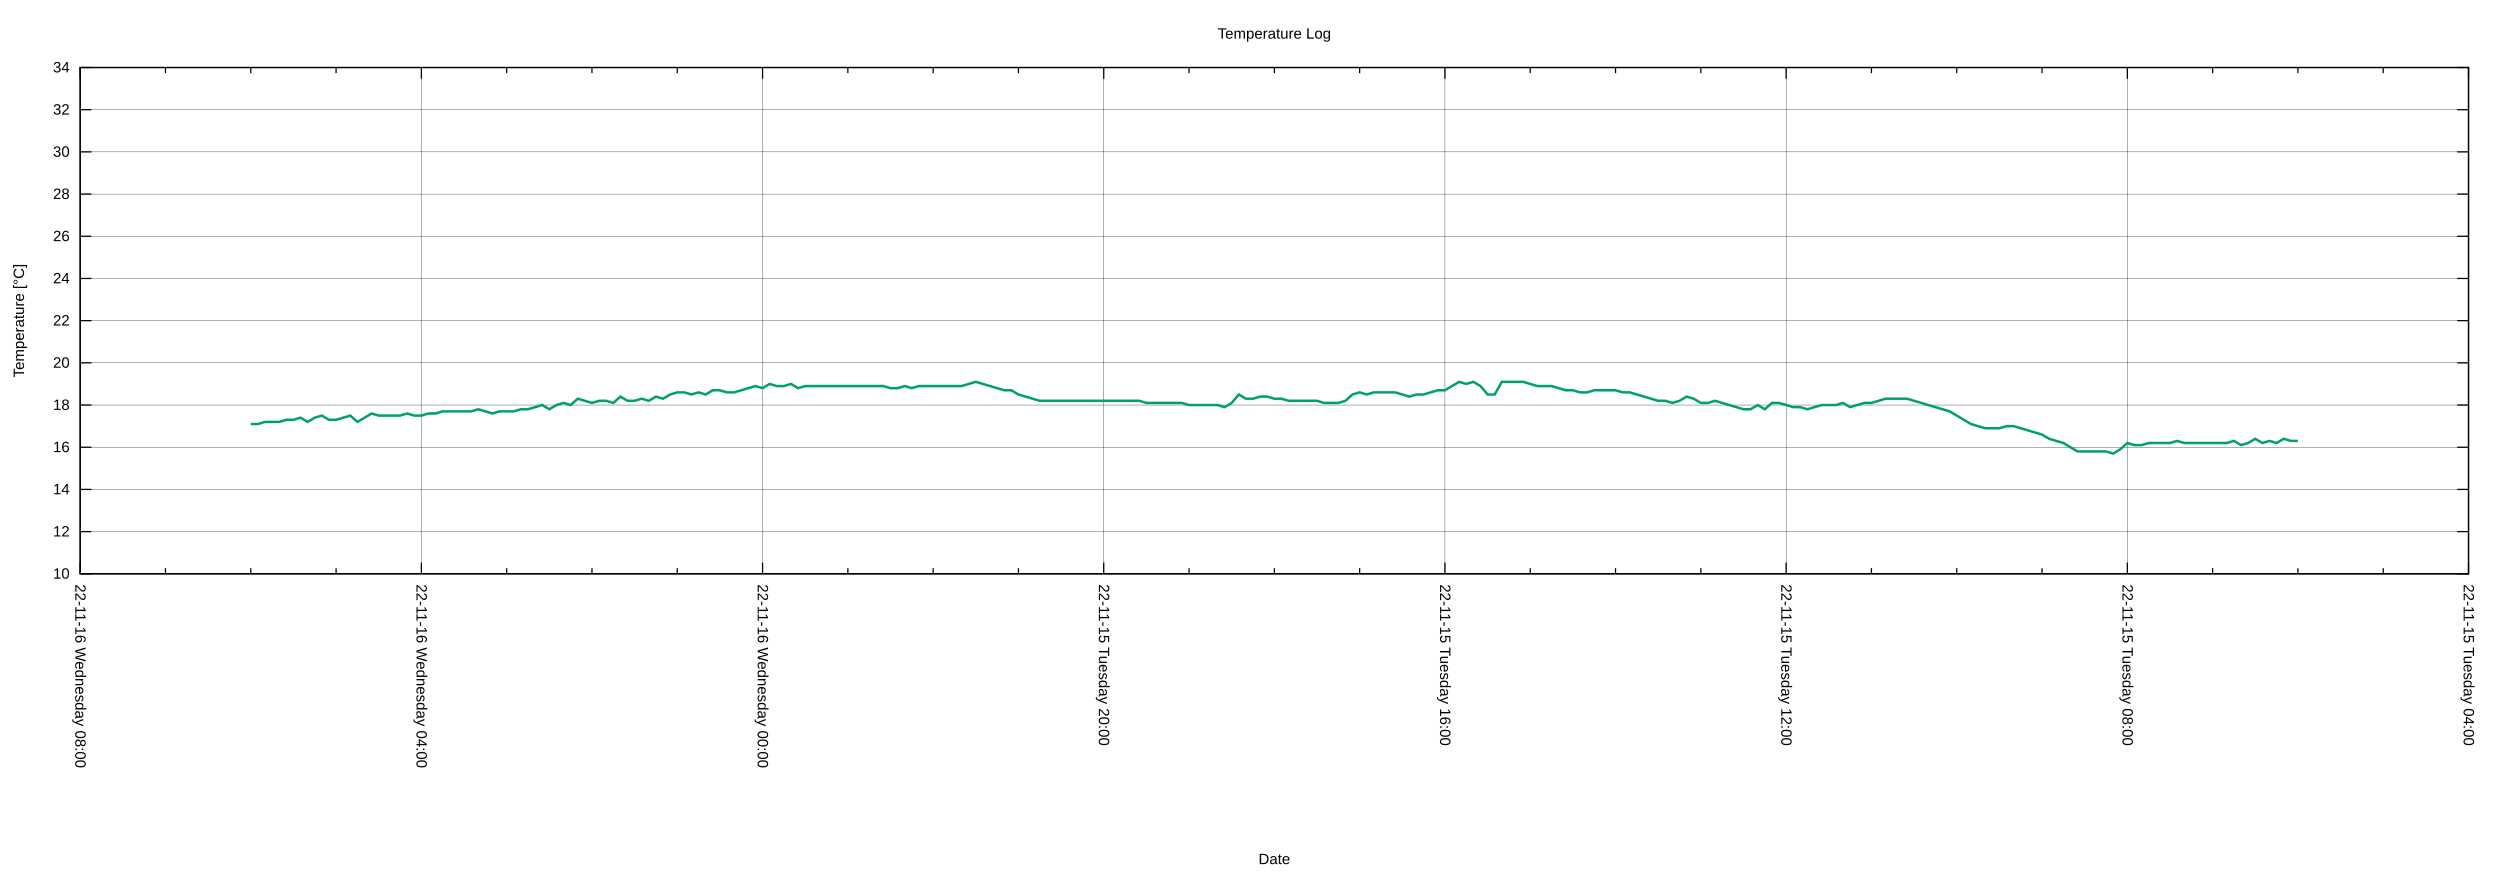
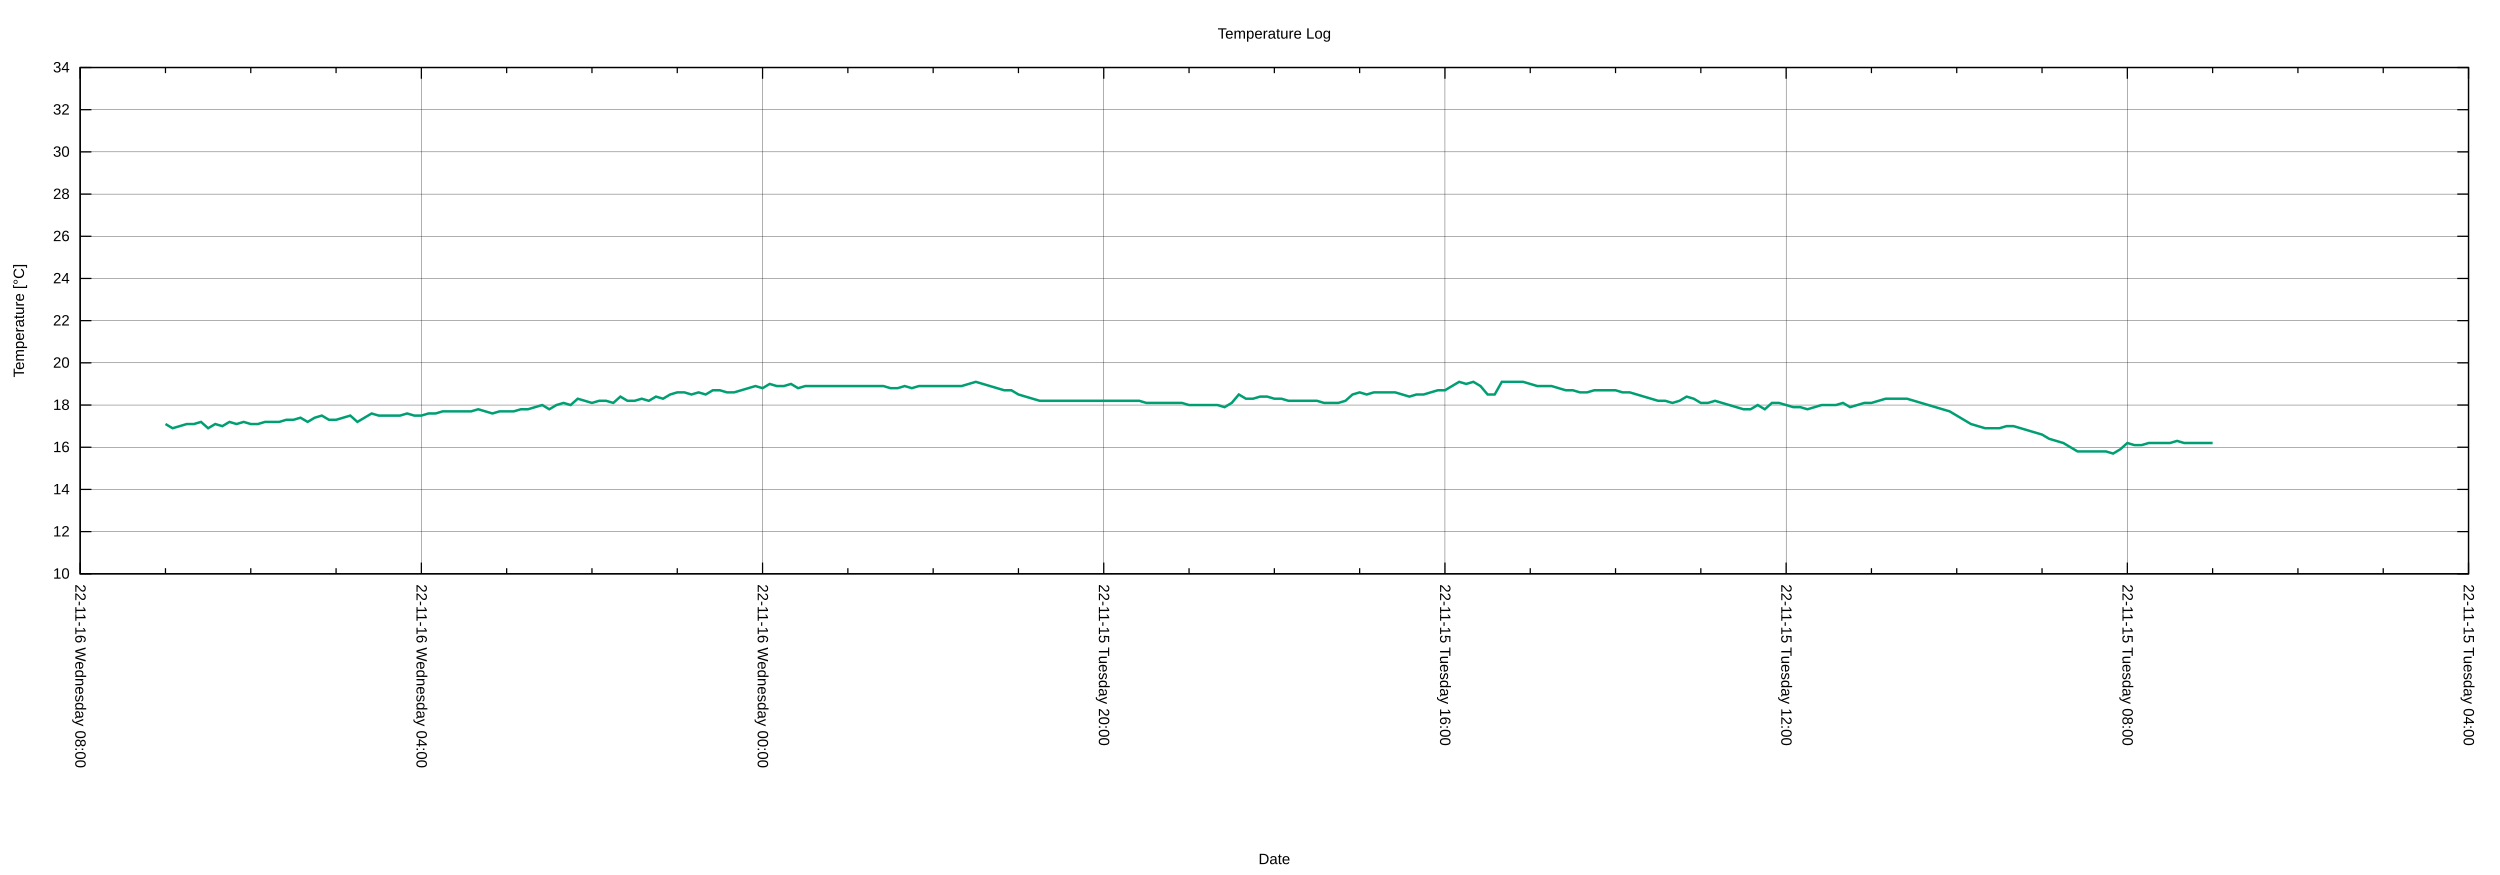
<svg xmlns="http://www.w3.org/2000/svg" xmlns:xlink="http://www.w3.org/1999/xlink" width="2000" height="700" viewBox="0 0 2000 700">
  <g id="gnuplot_canvas">
    <rect x="0" y="0" width="2000" height="700" fill="none" />
    <defs>
      <circle id="gpDot" r="0.5" stroke-width="0.5" stroke="currentColor" />
      <path id="gpPt0" stroke-width="0.222" stroke="currentColor" d="M-1,0 h2 M0,-1 v2" />
      <path id="gpPt1" stroke-width="0.222" stroke="currentColor" d="M-1,-1 L1,1 M1,-1 L-1,1" />
      <path id="gpPt2" stroke-width="0.222" stroke="currentColor" d="M-1,0 L1,0 M0,-1 L0,1 M-1,-1 L1,1 M-1,1 L1,-1" />
      <rect id="gpPt3" stroke-width="0.222" stroke="currentColor" x="-1" y="-1" width="2" height="2" />
      <rect id="gpPt4" stroke-width="0.222" stroke="currentColor" fill="currentColor" x="-1" y="-1" width="2" height="2" />
      <circle id="gpPt5" stroke-width="0.222" stroke="currentColor" cx="0" cy="0" r="1" />
      <use xlink:href="#gpPt5" id="gpPt6" fill="currentColor" stroke="none" />
      <path id="gpPt7" stroke-width="0.222" stroke="currentColor" d="M0,-1.33 L-1.33,0.67 L1.33,0.67 z" />
      <use xlink:href="#gpPt7" id="gpPt8" fill="currentColor" stroke="none" />
      <use xlink:href="#gpPt7" id="gpPt9" stroke="currentColor" transform="rotate(180)" />
      <use xlink:href="#gpPt9" id="gpPt10" fill="currentColor" stroke="none" />
      <use xlink:href="#gpPt3" id="gpPt11" stroke="currentColor" transform="rotate(45)" />
      <use xlink:href="#gpPt11" id="gpPt12" fill="currentColor" stroke="none" />
      <path id="gpPt13" stroke-width="0.222" stroke="currentColor" d="M0,1.330 L1.265,0.411 L0.782,-1.067 L-0.782,-1.076 L-1.265,0.411 z" />
      <use xlink:href="#gpPt13" id="gpPt14" fill="currentColor" stroke="none" />
      <filter id="textbox" filterUnits="objectBoundingBox" x="0" y="0" height="1" width="1">
        <feFlood flood-color="white" flood-opacity="1" result="bgnd" />
        <feComposite in="SourceGraphic" in2="bgnd" operator="atop" />
      </filter>
      <filter id="greybox" filterUnits="objectBoundingBox" x="0" y="0" height="1" width="1">
        <feFlood flood-color="lightgrey" flood-opacity="1" result="grey" />
        <feComposite in="SourceGraphic" in2="grey" operator="atop" />
      </filter>
    </defs>
    <g fill="none" color="white" stroke="currentColor" stroke-width="1.00" stroke-linecap="butt" stroke-linejoin="miter">
</g>
    <g fill="none" color="black" stroke="currentColor" stroke-width="1.00" stroke-linecap="butt" stroke-linejoin="miter">
</g>
    <g fill="none" color="black" stroke="black" stroke-width="0.25" stroke-linecap="butt" stroke-linejoin="miter">
</g>
    <g fill="none" color="black" stroke="currentColor" stroke-width="0.25" stroke-linecap="butt" stroke-linejoin="miter">
      <path stroke="black" class="gridline" d="M64.14,459.04 L1974.82,459.04  " />
    </g>
    <g fill="none" color="black" stroke="black" stroke-width="1.00" stroke-linecap="butt" stroke-linejoin="miter">
</g>
    <g fill="none" color="black" stroke="currentColor" stroke-width="1.00" stroke-linecap="butt" stroke-linejoin="miter">
      <path stroke="black" d="M64.14,459.04 L73.14,459.04 M1974.82,459.04 L1965.82,459.04  " />
      <g transform="translate(55.75,462.94)" stroke="none" fill="black" font-family="Arial" font-size="12.00" text-anchor="end">
        <text>
          <tspan font-family="Arial"> 10</tspan>
        </text>
      </g>
    </g>
    <g fill="none" color="black" stroke="currentColor" stroke-width="1.00" stroke-linecap="butt" stroke-linejoin="miter">
</g>
    <g fill="none" color="black" stroke="black" stroke-width="0.25" stroke-linecap="butt" stroke-linejoin="miter">
</g>
    <g fill="none" color="black" stroke="currentColor" stroke-width="0.25" stroke-linecap="butt" stroke-linejoin="miter">
      <path stroke="black" class="gridline" d="M64.14,425.29 L1974.82,425.29  " />
    </g>
    <g fill="none" color="black" stroke="black" stroke-width="1.00" stroke-linecap="butt" stroke-linejoin="miter">
</g>
    <g fill="none" color="black" stroke="currentColor" stroke-width="1.00" stroke-linecap="butt" stroke-linejoin="miter">
      <path stroke="black" d="M64.14,425.29 L73.14,425.29 M1974.82,425.29 L1965.82,425.29  " />
      <g transform="translate(55.75,429.19)" stroke="none" fill="black" font-family="Arial" font-size="12.00" text-anchor="end">
        <text>
          <tspan font-family="Arial"> 12</tspan>
        </text>
      </g>
    </g>
    <g fill="none" color="black" stroke="currentColor" stroke-width="1.00" stroke-linecap="butt" stroke-linejoin="miter">
</g>
    <g fill="none" color="black" stroke="black" stroke-width="0.25" stroke-linecap="butt" stroke-linejoin="miter">
</g>
    <g fill="none" color="black" stroke="currentColor" stroke-width="0.25" stroke-linecap="butt" stroke-linejoin="miter">
      <path stroke="black" class="gridline" d="M64.14,391.53 L1974.82,391.53  " />
    </g>
    <g fill="none" color="black" stroke="black" stroke-width="1.00" stroke-linecap="butt" stroke-linejoin="miter">
</g>
    <g fill="none" color="black" stroke="currentColor" stroke-width="1.00" stroke-linecap="butt" stroke-linejoin="miter">
      <path stroke="black" d="M64.14,391.53 L73.14,391.53 M1974.82,391.53 L1965.82,391.53  " />
      <g transform="translate(55.75,395.43)" stroke="none" fill="black" font-family="Arial" font-size="12.00" text-anchor="end">
        <text>
          <tspan font-family="Arial"> 14</tspan>
        </text>
      </g>
    </g>
    <g fill="none" color="black" stroke="currentColor" stroke-width="1.00" stroke-linecap="butt" stroke-linejoin="miter">
</g>
    <g fill="none" color="black" stroke="black" stroke-width="0.25" stroke-linecap="butt" stroke-linejoin="miter">
</g>
    <g fill="none" color="black" stroke="currentColor" stroke-width="0.25" stroke-linecap="butt" stroke-linejoin="miter">
      <path stroke="black" class="gridline" d="M64.14,357.78 L1974.82,357.78  " />
    </g>
    <g fill="none" color="black" stroke="black" stroke-width="1.00" stroke-linecap="butt" stroke-linejoin="miter">
</g>
    <g fill="none" color="black" stroke="currentColor" stroke-width="1.00" stroke-linecap="butt" stroke-linejoin="miter">
      <path stroke="black" d="M64.14,357.78 L73.14,357.78 M1974.82,357.78 L1965.82,357.78  " />
      <g transform="translate(55.75,361.68)" stroke="none" fill="black" font-family="Arial" font-size="12.00" text-anchor="end">
        <text>
          <tspan font-family="Arial"> 16</tspan>
        </text>
      </g>
    </g>
    <g fill="none" color="black" stroke="currentColor" stroke-width="1.00" stroke-linecap="butt" stroke-linejoin="miter">
</g>
    <g fill="none" color="black" stroke="black" stroke-width="0.25" stroke-linecap="butt" stroke-linejoin="miter">
</g>
    <g fill="none" color="black" stroke="currentColor" stroke-width="0.25" stroke-linecap="butt" stroke-linejoin="miter">
      <path stroke="black" class="gridline" d="M64.14,324.03 L1974.82,324.03  " />
    </g>
    <g fill="none" color="black" stroke="black" stroke-width="1.00" stroke-linecap="butt" stroke-linejoin="miter">
</g>
    <g fill="none" color="black" stroke="currentColor" stroke-width="1.00" stroke-linecap="butt" stroke-linejoin="miter">
      <path stroke="black" d="M64.14,324.03 L73.14,324.03 M1974.82,324.03 L1965.82,324.03  " />
      <g transform="translate(55.75,327.93)" stroke="none" fill="black" font-family="Arial" font-size="12.00" text-anchor="end">
        <text>
          <tspan font-family="Arial"> 18</tspan>
        </text>
      </g>
    </g>
    <g fill="none" color="black" stroke="currentColor" stroke-width="1.00" stroke-linecap="butt" stroke-linejoin="miter">
</g>
    <g fill="none" color="black" stroke="black" stroke-width="0.25" stroke-linecap="butt" stroke-linejoin="miter">
</g>
    <g fill="none" color="black" stroke="currentColor" stroke-width="0.25" stroke-linecap="butt" stroke-linejoin="miter">
      <path stroke="black" class="gridline" d="M64.14,290.28 L1974.82,290.28  " />
    </g>
    <g fill="none" color="black" stroke="black" stroke-width="1.00" stroke-linecap="butt" stroke-linejoin="miter">
</g>
    <g fill="none" color="black" stroke="currentColor" stroke-width="1.00" stroke-linecap="butt" stroke-linejoin="miter">
      <path stroke="black" d="M64.14,290.28 L73.14,290.28 M1974.82,290.28 L1965.82,290.28  " />
      <g transform="translate(55.75,294.18)" stroke="none" fill="black" font-family="Arial" font-size="12.00" text-anchor="end">
        <text>
          <tspan font-family="Arial"> 20</tspan>
        </text>
      </g>
    </g>
    <g fill="none" color="black" stroke="currentColor" stroke-width="1.00" stroke-linecap="butt" stroke-linejoin="miter">
</g>
    <g fill="none" color="black" stroke="black" stroke-width="0.25" stroke-linecap="butt" stroke-linejoin="miter">
</g>
    <g fill="none" color="black" stroke="currentColor" stroke-width="0.25" stroke-linecap="butt" stroke-linejoin="miter">
      <path stroke="black" class="gridline" d="M64.14,256.52 L1974.82,256.52  " />
    </g>
    <g fill="none" color="black" stroke="black" stroke-width="1.00" stroke-linecap="butt" stroke-linejoin="miter">
</g>
    <g fill="none" color="black" stroke="currentColor" stroke-width="1.00" stroke-linecap="butt" stroke-linejoin="miter">
      <path stroke="black" d="M64.14,256.52 L73.14,256.52 M1974.82,256.52 L1965.82,256.52  " />
      <g transform="translate(55.75,260.42)" stroke="none" fill="black" font-family="Arial" font-size="12.00" text-anchor="end">
        <text>
          <tspan font-family="Arial"> 22</tspan>
        </text>
      </g>
    </g>
    <g fill="none" color="black" stroke="currentColor" stroke-width="1.00" stroke-linecap="butt" stroke-linejoin="miter">
</g>
    <g fill="none" color="black" stroke="black" stroke-width="0.25" stroke-linecap="butt" stroke-linejoin="miter">
</g>
    <g fill="none" color="black" stroke="currentColor" stroke-width="0.25" stroke-linecap="butt" stroke-linejoin="miter">
      <path stroke="black" class="gridline" d="M64.14,222.77 L1974.82,222.77  " />
    </g>
    <g fill="none" color="black" stroke="black" stroke-width="1.00" stroke-linecap="butt" stroke-linejoin="miter">
</g>
    <g fill="none" color="black" stroke="currentColor" stroke-width="1.00" stroke-linecap="butt" stroke-linejoin="miter">
      <path stroke="black" d="M64.14,222.77 L73.14,222.77 M1974.82,222.77 L1965.82,222.77  " />
      <g transform="translate(55.75,226.67)" stroke="none" fill="black" font-family="Arial" font-size="12.00" text-anchor="end">
        <text>
          <tspan font-family="Arial"> 24</tspan>
        </text>
      </g>
    </g>
    <g fill="none" color="black" stroke="currentColor" stroke-width="1.00" stroke-linecap="butt" stroke-linejoin="miter">
</g>
    <g fill="none" color="black" stroke="black" stroke-width="0.25" stroke-linecap="butt" stroke-linejoin="miter">
</g>
    <g fill="none" color="black" stroke="currentColor" stroke-width="0.25" stroke-linecap="butt" stroke-linejoin="miter">
      <path stroke="black" class="gridline" d="M64.14,189.02 L1974.82,189.02  " />
    </g>
    <g fill="none" color="black" stroke="black" stroke-width="1.00" stroke-linecap="butt" stroke-linejoin="miter">
</g>
    <g fill="none" color="black" stroke="currentColor" stroke-width="1.00" stroke-linecap="butt" stroke-linejoin="miter">
      <path stroke="black" d="M64.14,189.02 L73.14,189.02 M1974.82,189.02 L1965.82,189.02  " />
      <g transform="translate(55.75,192.92)" stroke="none" fill="black" font-family="Arial" font-size="12.00" text-anchor="end">
        <text>
          <tspan font-family="Arial"> 26</tspan>
        </text>
      </g>
    </g>
    <g fill="none" color="black" stroke="currentColor" stroke-width="1.00" stroke-linecap="butt" stroke-linejoin="miter">
</g>
    <g fill="none" color="black" stroke="black" stroke-width="0.25" stroke-linecap="butt" stroke-linejoin="miter">
</g>
    <g fill="none" color="black" stroke="currentColor" stroke-width="0.25" stroke-linecap="butt" stroke-linejoin="miter">
      <path stroke="black" class="gridline" d="M64.14,155.27 L1974.82,155.27  " />
    </g>
    <g fill="none" color="black" stroke="black" stroke-width="1.00" stroke-linecap="butt" stroke-linejoin="miter">
</g>
    <g fill="none" color="black" stroke="currentColor" stroke-width="1.00" stroke-linecap="butt" stroke-linejoin="miter">
      <path stroke="black" d="M64.14,155.27 L73.14,155.27 M1974.82,155.27 L1965.82,155.27  " />
      <g transform="translate(55.75,159.17)" stroke="none" fill="black" font-family="Arial" font-size="12.00" text-anchor="end">
        <text>
          <tspan font-family="Arial"> 28</tspan>
        </text>
      </g>
    </g>
    <g fill="none" color="black" stroke="currentColor" stroke-width="1.00" stroke-linecap="butt" stroke-linejoin="miter">
</g>
    <g fill="none" color="black" stroke="black" stroke-width="0.25" stroke-linecap="butt" stroke-linejoin="miter">
</g>
    <g fill="none" color="black" stroke="currentColor" stroke-width="0.25" stroke-linecap="butt" stroke-linejoin="miter">
      <path stroke="black" class="gridline" d="M64.14,121.51 L1974.82,121.51  " />
    </g>
    <g fill="none" color="black" stroke="black" stroke-width="1.00" stroke-linecap="butt" stroke-linejoin="miter">
</g>
    <g fill="none" color="black" stroke="currentColor" stroke-width="1.00" stroke-linecap="butt" stroke-linejoin="miter">
      <path stroke="black" d="M64.14,121.51 L73.14,121.51 M1974.82,121.51 L1965.82,121.51  " />
      <g transform="translate(55.75,125.41)" stroke="none" fill="black" font-family="Arial" font-size="12.00" text-anchor="end">
        <text>
          <tspan font-family="Arial"> 30</tspan>
        </text>
      </g>
    </g>
    <g fill="none" color="black" stroke="currentColor" stroke-width="1.00" stroke-linecap="butt" stroke-linejoin="miter">
</g>
    <g fill="none" color="black" stroke="black" stroke-width="0.25" stroke-linecap="butt" stroke-linejoin="miter">
</g>
    <g fill="none" color="black" stroke="currentColor" stroke-width="0.25" stroke-linecap="butt" stroke-linejoin="miter">
      <path stroke="black" class="gridline" d="M64.14,87.76 L1974.82,87.76  " />
    </g>
    <g fill="none" color="black" stroke="black" stroke-width="1.00" stroke-linecap="butt" stroke-linejoin="miter">
</g>
    <g fill="none" color="black" stroke="currentColor" stroke-width="1.00" stroke-linecap="butt" stroke-linejoin="miter">
      <path stroke="black" d="M64.14,87.76 L73.14,87.76 M1974.82,87.76 L1965.82,87.76  " />
      <g transform="translate(55.75,91.66)" stroke="none" fill="black" font-family="Arial" font-size="12.00" text-anchor="end">
        <text>
          <tspan font-family="Arial"> 32</tspan>
        </text>
      </g>
    </g>
    <g fill="none" color="black" stroke="currentColor" stroke-width="1.00" stroke-linecap="butt" stroke-linejoin="miter">
</g>
    <g fill="none" color="black" stroke="black" stroke-width="0.25" stroke-linecap="butt" stroke-linejoin="miter">
</g>
    <g fill="none" color="black" stroke="currentColor" stroke-width="0.25" stroke-linecap="butt" stroke-linejoin="miter">
      <path stroke="black" class="gridline" d="M64.14,54.01 L1974.82,54.01  " />
    </g>
    <g fill="none" color="black" stroke="black" stroke-width="1.00" stroke-linecap="butt" stroke-linejoin="miter">
</g>
    <g fill="none" color="black" stroke="currentColor" stroke-width="1.00" stroke-linecap="butt" stroke-linejoin="miter">
      <path stroke="black" d="M64.14,54.01 L73.14,54.01 M1974.82,54.01 L1965.82,54.01  " />
      <g transform="translate(55.75,57.91)" stroke="none" fill="black" font-family="Arial" font-size="12.00" text-anchor="end">
        <text>
          <tspan font-family="Arial"> 34</tspan>
        </text>
      </g>
    </g>
    <g fill="none" color="black" stroke="currentColor" stroke-width="1.00" stroke-linecap="butt" stroke-linejoin="miter">
</g>
    <g fill="none" color="black" stroke="black" stroke-width="0.25" stroke-linecap="butt" stroke-linejoin="miter">
</g>
    <g fill="none" color="black" stroke="currentColor" stroke-width="0.25" stroke-linecap="butt" stroke-linejoin="miter">
      <path stroke="black" class="gridline" d="M1974.82,459.04 L1974.82,54.01  " />
    </g>
    <g fill="none" color="black" stroke="black" stroke-width="1.00" stroke-linecap="butt" stroke-linejoin="miter">
</g>
    <g fill="none" color="black" stroke="currentColor" stroke-width="1.00" stroke-linecap="butt" stroke-linejoin="miter">
      <path stroke="black" d="M1974.82,459.04 L1974.82,450.04 M1974.82,54.01 L1974.82,63.01  " />
      <g transform="translate(1970.92,467.43) rotate(90)" stroke="none" fill="black" font-family="Arial" font-size="12.00" text-anchor="start">
        <text>
          <tspan font-family="Arial">22-11-15 Tuesday 04:00</tspan>
        </text>
      </g>
    </g>
    <g fill="none" color="black" stroke="currentColor" stroke-width="1.00" stroke-linecap="butt" stroke-linejoin="miter">
      <path stroke="black" d="M1906.58,459.04 L1906.58,454.54 M1906.58,54.01 L1906.58,58.51 M1838.34,459.04 L1838.34,454.54 M1838.34,54.01 L1838.34,58.51   M1770.10,459.04 L1770.10,454.54 M1770.10,54.01 L1770.10,58.51  " />
    </g>
    <g fill="none" color="black" stroke="black" stroke-width="0.25" stroke-linecap="butt" stroke-linejoin="miter">
</g>
    <g fill="none" color="black" stroke="currentColor" stroke-width="0.25" stroke-linecap="butt" stroke-linejoin="miter">
      <path stroke="black" class="gridline" d="M1701.87,459.04 L1701.87,54.01  " />
    </g>
    <g fill="none" color="black" stroke="black" stroke-width="1.00" stroke-linecap="butt" stroke-linejoin="miter">
</g>
    <g fill="none" color="black" stroke="currentColor" stroke-width="1.00" stroke-linecap="butt" stroke-linejoin="miter">
      <path stroke="black" d="M1701.87,459.04 L1701.87,450.04 M1701.87,54.01 L1701.87,63.01  " />
      <g transform="translate(1697.97,467.43) rotate(90)" stroke="none" fill="black" font-family="Arial" font-size="12.00" text-anchor="start">
        <text>
          <tspan font-family="Arial">22-11-15 Tuesday 08:00</tspan>
        </text>
      </g>
    </g>
    <g fill="none" color="black" stroke="currentColor" stroke-width="1.00" stroke-linecap="butt" stroke-linejoin="miter">
      <path stroke="black" d="M1633.63,459.04 L1633.63,454.54 M1633.63,54.01 L1633.63,58.51 M1565.39,459.04 L1565.39,454.54 M1565.39,54.01 L1565.39,58.51   M1497.15,459.04 L1497.15,454.54 M1497.15,54.01 L1497.15,58.51  " />
    </g>
    <g fill="none" color="black" stroke="black" stroke-width="0.25" stroke-linecap="butt" stroke-linejoin="miter">
</g>
    <g fill="none" color="black" stroke="currentColor" stroke-width="0.25" stroke-linecap="butt" stroke-linejoin="miter">
      <path stroke="black" class="gridline" d="M1428.91,459.04 L1428.91,54.01  " />
    </g>
    <g fill="none" color="black" stroke="black" stroke-width="1.00" stroke-linecap="butt" stroke-linejoin="miter">
</g>
    <g fill="none" color="black" stroke="currentColor" stroke-width="1.00" stroke-linecap="butt" stroke-linejoin="miter">
      <path stroke="black" d="M1428.91,459.04 L1428.91,450.04 M1428.91,54.01 L1428.91,63.01  " />
      <g transform="translate(1425.01,467.43) rotate(90)" stroke="none" fill="black" font-family="Arial" font-size="12.00" text-anchor="start">
        <text>
          <tspan font-family="Arial">22-11-15 Tuesday 12:00</tspan>
        </text>
      </g>
    </g>
    <g fill="none" color="black" stroke="currentColor" stroke-width="1.00" stroke-linecap="butt" stroke-linejoin="miter">
      <path stroke="black" d="M1360.67,459.04 L1360.67,454.54 M1360.67,54.01 L1360.67,58.51 M1292.43,459.04 L1292.43,454.54 M1292.43,54.01 L1292.43,58.51   M1224.20,459.04 L1224.20,454.54 M1224.20,54.01 L1224.20,58.51  " />
    </g>
    <g fill="none" color="black" stroke="black" stroke-width="0.25" stroke-linecap="butt" stroke-linejoin="miter">
</g>
    <g fill="none" color="black" stroke="currentColor" stroke-width="0.25" stroke-linecap="butt" stroke-linejoin="miter">
      <path stroke="black" class="gridline" d="M1155.96,459.04 L1155.96,54.01  " />
    </g>
    <g fill="none" color="black" stroke="black" stroke-width="1.00" stroke-linecap="butt" stroke-linejoin="miter">
</g>
    <g fill="none" color="black" stroke="currentColor" stroke-width="1.00" stroke-linecap="butt" stroke-linejoin="miter">
      <path stroke="black" d="M1155.96,459.04 L1155.96,450.04 M1155.96,54.01 L1155.96,63.01  " />
      <g transform="translate(1152.06,467.43) rotate(90)" stroke="none" fill="black" font-family="Arial" font-size="12.00" text-anchor="start">
        <text>
          <tspan font-family="Arial">22-11-15 Tuesday 16:00</tspan>
        </text>
      </g>
    </g>
    <g fill="none" color="black" stroke="currentColor" stroke-width="1.00" stroke-linecap="butt" stroke-linejoin="miter">
      <path stroke="black" d="M1087.72,459.04 L1087.72,454.54 M1087.72,54.01 L1087.72,58.51 M1019.48,459.04 L1019.48,454.54 M1019.48,54.01 L1019.48,58.51   M951.24,459.04 L951.24,454.54 M951.24,54.01 L951.24,58.51  " />
    </g>
    <g fill="none" color="black" stroke="black" stroke-width="0.25" stroke-linecap="butt" stroke-linejoin="miter">
</g>
    <g fill="none" color="black" stroke="currentColor" stroke-width="0.25" stroke-linecap="butt" stroke-linejoin="miter">
      <path stroke="black" class="gridline" d="M883.00,459.04 L883.00,54.01  " />
    </g>
    <g fill="none" color="black" stroke="black" stroke-width="1.00" stroke-linecap="butt" stroke-linejoin="miter">
</g>
    <g fill="none" color="black" stroke="currentColor" stroke-width="1.00" stroke-linecap="butt" stroke-linejoin="miter">
      <path stroke="black" d="M883.00,459.04 L883.00,450.04 M883.00,54.01 L883.00,63.01  " />
      <g transform="translate(879.10,467.43) rotate(90)" stroke="none" fill="black" font-family="Arial" font-size="12.00" text-anchor="start">
        <text>
          <tspan font-family="Arial">22-11-15 Tuesday 20:00</tspan>
        </text>
      </g>
    </g>
    <g fill="none" color="black" stroke="currentColor" stroke-width="1.00" stroke-linecap="butt" stroke-linejoin="miter">
      <path stroke="black" d="M814.76,459.04 L814.76,454.54 M814.76,54.01 L814.76,58.51 M746.53,459.04 L746.53,454.54 M746.53,54.01 L746.53,58.51   M678.29,459.04 L678.29,454.54 M678.29,54.01 L678.29,58.51  " />
    </g>
    <g fill="none" color="black" stroke="black" stroke-width="0.25" stroke-linecap="butt" stroke-linejoin="miter">
</g>
    <g fill="none" color="black" stroke="currentColor" stroke-width="0.25" stroke-linecap="butt" stroke-linejoin="miter">
      <path stroke="black" class="gridline" d="M610.05,459.04 L610.05,54.01  " />
    </g>
    <g fill="none" color="black" stroke="black" stroke-width="1.00" stroke-linecap="butt" stroke-linejoin="miter">
</g>
    <g fill="none" color="black" stroke="currentColor" stroke-width="1.00" stroke-linecap="butt" stroke-linejoin="miter">
      <path stroke="black" d="M610.05,459.04 L610.05,450.04 M610.05,54.01 L610.05,63.01  " />
      <g transform="translate(606.15,467.43) rotate(90)" stroke="none" fill="black" font-family="Arial" font-size="12.00" text-anchor="start">
        <text>
          <tspan font-family="Arial">22-11-16 Wednesday 00:00</tspan>
        </text>
      </g>
    </g>
    <g fill="none" color="black" stroke="currentColor" stroke-width="1.00" stroke-linecap="butt" stroke-linejoin="miter">
      <path stroke="black" d="M541.81,459.04 L541.81,454.54 M541.81,54.01 L541.81,58.51 M473.57,459.04 L473.57,454.54 M473.57,54.01 L473.57,58.51   M405.33,459.04 L405.33,454.54 M405.33,54.01 L405.33,58.51  " />
    </g>
    <g fill="none" color="black" stroke="black" stroke-width="0.25" stroke-linecap="butt" stroke-linejoin="miter">
</g>
    <g fill="none" color="black" stroke="currentColor" stroke-width="0.25" stroke-linecap="butt" stroke-linejoin="miter">
      <path stroke="black" class="gridline" d="M337.09,459.04 L337.09,54.01  " />
    </g>
    <g fill="none" color="black" stroke="black" stroke-width="1.00" stroke-linecap="butt" stroke-linejoin="miter">
</g>
    <g fill="none" color="black" stroke="currentColor" stroke-width="1.00" stroke-linecap="butt" stroke-linejoin="miter">
      <path stroke="black" d="M337.09,459.04 L337.09,450.04 M337.09,54.01 L337.09,63.01  " />
      <g transform="translate(333.19,467.43) rotate(90)" stroke="none" fill="black" font-family="Arial" font-size="12.00" text-anchor="start">
        <text>
          <tspan font-family="Arial">22-11-16 Wednesday 04:00</tspan>
        </text>
      </g>
    </g>
    <g fill="none" color="black" stroke="currentColor" stroke-width="1.00" stroke-linecap="butt" stroke-linejoin="miter">
      <path stroke="black" d="M268.86,459.04 L268.86,454.54 M268.86,54.01 L268.86,58.51 M200.62,459.04 L200.62,454.54 M200.62,54.01 L200.62,58.51   M132.38,459.04 L132.38,454.54 M132.38,54.01 L132.38,58.51  " />
    </g>
    <g fill="none" color="black" stroke="black" stroke-width="0.25" stroke-linecap="butt" stroke-linejoin="miter">
</g>
    <g fill="none" color="black" stroke="currentColor" stroke-width="0.25" stroke-linecap="butt" stroke-linejoin="miter">
      <path stroke="black" class="gridline" d="M64.14,459.04 L64.14,54.01  " />
    </g>
    <g fill="none" color="black" stroke="black" stroke-width="1.00" stroke-linecap="butt" stroke-linejoin="miter">
</g>
    <g fill="none" color="black" stroke="currentColor" stroke-width="1.00" stroke-linecap="butt" stroke-linejoin="miter">
      <path stroke="black" d="M64.14,459.04 L64.14,450.04 M64.14,54.01 L64.14,63.01  " />
      <g transform="translate(60.24,467.43) rotate(90)" stroke="none" fill="black" font-family="Arial" font-size="12.00" text-anchor="start">
        <text>
          <tspan font-family="Arial">22-11-16 Wednesday 08:00</tspan>
        </text>
      </g>
    </g>
    <g fill="none" color="black" stroke="currentColor" stroke-width="1.00" stroke-linecap="butt" stroke-linejoin="miter">
</g>
    <g fill="none" color="black" stroke="currentColor" stroke-width="1.00" stroke-linecap="butt" stroke-linejoin="miter">
      <path stroke="black" d="M64.14,54.01 L64.14,459.04 L1974.82,459.04 L1974.82,54.01 L64.14,54.01 Z  " />
    </g>
    <g fill="none" color="black" stroke="currentColor" stroke-width="1.00" stroke-linecap="butt" stroke-linejoin="miter">
      <g transform="translate(19.18,256.53) rotate(270)" stroke="none" fill="black" font-family="Arial" font-size="12.00" text-anchor="middle">
        <text>
          <tspan font-family="Arial">Temperature [°C]</tspan>
        </text>
      </g>
    </g>
    <g fill="none" color="black" stroke="currentColor" stroke-width="1.00" stroke-linecap="butt" stroke-linejoin="miter">
      <g transform="translate(1019.48,691.30)" stroke="none" fill="black" font-family="Arial" font-size="12.00" text-anchor="middle">
        <text>
          <tspan font-family="Arial">Date</tspan>
        </text>
      </g>
    </g>
    <g fill="none" color="black" stroke="currentColor" stroke-width="1.00" stroke-linecap="butt" stroke-linejoin="miter">
</g>
    <g id="gnuplot_plot_1">
      <g fill="none" color="white" stroke="currentColor" stroke-width="2.00" stroke-linecap="butt" stroke-linejoin="miter">
</g>
      <g fill="none" color="black" stroke="currentColor" stroke-width="2.00" stroke-linecap="butt" stroke-linejoin="miter">
-         <path stroke="rgb(  0, 158, 115)" d="M200.62,339.22 L206.30,339.22 L211.99,337.53 L217.68,337.53 L223.36,337.53 L229.05,335.84 L234.74,335.84 L240.42,334.16   L246.11,337.53 L251.80,334.16 L257.48,332.47 L263.17,335.84 L268.86,335.84 L274.54,334.16 L280.23,332.47 L285.92,337.53   L291.60,334.16 L297.29,330.78 L302.98,332.47 L308.66,332.47 L314.35,332.47 L320.03,332.47 L325.72,330.78 L331.41,332.47   L337.09,332.47 L342.78,330.78 L348.47,330.78 L354.15,329.09 L359.84,329.09 L365.53,329.09 L371.21,329.09 L376.90,329.09   L382.59,327.41 L388.27,329.09 L393.96,330.78 L399.65,329.09 L405.33,329.09 L411.02,329.09 L416.71,327.41 L422.39,327.41   L428.08,325.72 L433.77,324.03 L439.45,327.41 L445.14,324.03 L450.83,322.34 L456.51,324.03 L462.20,318.97 L467.88,320.65   L473.57,322.34 L479.26,320.65 L484.94,320.65 L490.63,322.34 L496.32,317.28 L502.00,320.65 L507.69,320.65 L513.38,318.97   L519.06,320.65 L524.75,317.28 L530.44,318.97 L536.12,315.59 L541.81,313.90 L547.50,313.90 L553.18,315.59 L558.87,313.90   L564.56,315.59 L570.24,312.22 L575.93,312.22 L581.62,313.90 L587.30,313.90 L592.99,312.22 L598.68,310.53 L604.36,308.84   L610.05,310.53 L615.74,307.15 L621.42,308.84 L627.11,308.84 L632.79,307.15 L638.48,310.53 L644.17,308.84 L649.85,308.84   L655.54,308.84 L661.23,308.84 L666.91,308.84 L672.60,308.84 L678.29,308.84 L683.97,308.84 L689.66,308.84 L695.35,308.84   L701.03,308.84 L706.72,308.84 L712.41,310.53 L718.09,310.53 L723.78,308.84 L729.47,310.53 L735.15,308.84 L740.84,308.84   L746.53,308.84 L752.21,308.84 L757.90,308.84 L763.59,308.84 L769.27,308.84 L774.96,307.15 L780.65,305.47 L786.33,307.15   L792.02,308.84 L797.70,310.53 L803.39,312.22 L809.08,312.22 L814.76,315.59 L820.45,317.28 L826.14,318.97 L831.82,320.65   L837.51,320.65 L843.20,320.65 L848.88,320.65 L854.57,320.65 L860.26,320.65 L865.94,320.65 L871.63,320.65 L877.32,320.65   L883.00,320.65 L888.69,320.65 L894.38,320.65 L900.06,320.65 L905.75,320.65 L911.44,320.65 L917.12,322.34 L922.81,322.34   L928.50,322.34 L934.18,322.34 L939.87,322.34 L945.55,322.34 L951.24,324.03 L956.93,324.03 L962.61,324.03 L968.30,324.03   L973.99,324.03 L979.67,325.72 L985.36,322.34 L991.05,315.59 L996.73,318.97 L1002.42,318.97 L1008.11,317.28 L1013.79,317.28   L1019.48,318.97 L1025.17,318.97 L1030.85,320.65 L1036.54,320.65 L1042.23,320.65 L1047.91,320.65 L1053.60,320.65 L1059.29,322.34   L1064.97,322.34 L1070.66,322.34 L1076.35,320.65 L1082.03,315.59 L1087.72,313.90 L1093.41,315.59 L1099.09,313.90 L1104.78,313.90   L1110.46,313.90 L1116.15,313.90 L1121.84,315.59 L1127.52,317.28 L1133.21,315.59 L1138.90,315.59 L1144.58,313.90 L1150.27,312.22   L1155.96,312.22 L1161.64,308.84 L1167.33,305.47 L1173.02,307.15 L1178.70,305.47 L1184.39,308.84 L1190.08,315.59 L1195.76,315.59   L1201.45,305.47 L1207.14,305.47 L1212.82,305.47 L1218.51,305.47 L1224.20,307.15 L1229.88,308.84 L1235.57,308.84 L1241.26,308.84   L1246.94,310.53 L1252.63,312.22 L1258.32,312.22 L1264.00,313.90 L1269.69,313.90 L1275.37,312.22 L1281.06,312.22 L1286.75,312.22   L1292.43,312.22 L1298.12,313.90 L1303.81,313.90 L1309.49,315.59 L1315.18,317.28 L1320.87,318.97 L1326.55,320.65 L1332.24,320.65   L1337.93,322.34 L1343.61,320.65 L1349.30,317.28 L1354.99,318.97 L1360.67,322.34 L1366.36,322.34 L1372.05,320.65 L1377.73,322.34   L1383.42,324.03 L1389.11,325.72 L1394.79,327.41 L1400.48,327.41 L1406.17,324.03 L1411.85,327.41 L1417.54,322.34 L1423.22,322.34   L1428.91,324.03 L1434.60,325.72 L1440.28,325.72 L1445.97,327.41 L1451.66,325.72 L1457.34,324.03 L1463.03,324.03 L1468.72,324.03   L1474.40,322.34 L1480.09,325.72 L1485.78,324.03 L1491.46,322.34 L1497.15,322.34 L1502.84,320.65 L1508.52,318.97 L1514.21,318.97   L1519.90,318.97 L1525.58,318.97 L1531.27,320.65 L1536.96,322.34 L1542.64,324.03 L1548.33,325.72 L1554.02,327.41 L1559.70,329.09   L1565.39,332.47 L1571.08,335.84 L1576.76,339.22 L1582.45,340.91 L1588.13,342.59 L1593.82,342.59 L1599.51,342.59 L1605.19,340.91   L1610.88,340.91 L1616.57,342.59 L1622.25,344.28 L1627.94,345.97 L1633.63,347.66 L1639.31,351.03 L1645.00,352.72 L1650.69,354.41   L1656.37,357.78 L1662.06,361.16 L1667.75,361.16 L1673.43,361.16 L1679.12,361.16 L1684.81,361.16 L1690.49,362.85 L1696.18,359.47   L1701.87,354.41 L1707.55,356.09 L1713.24,356.09 L1718.93,354.41 L1724.61,354.41 L1730.30,354.41 L1735.99,354.41 L1741.67,352.72   L1747.36,354.41 L1753.04,354.41 L1758.73,354.41 L1764.42,354.41 L1770.10,354.41 L1775.79,354.41 L1781.48,354.41 L1787.16,352.72   L1792.85,356.09 L1798.54,354.41 L1804.22,351.03 L1809.91,354.41 L1815.60,352.72 L1821.28,354.41 L1826.97,351.03 L1832.66,352.72   L1838.34,352.72  " />
+         <path stroke="rgb(  0, 158, 115)" d="M132.38,339.22 L138.07,342.59 L143.75,340.91 L149.44,339.22 L155.12,339.22 L160.81,337.53 L166.50,342.59 L172.18,339.22   L177.87,340.91 L183.56,337.53 L189.24,339.22 L194.93,337.53 L200.62,339.22 L206.30,339.22 L211.99,337.53 L217.68,337.53   L223.36,337.53 L229.05,335.84 L234.74,335.84 L240.42,334.16 L246.11,337.53 L251.80,334.16 L257.48,332.47 L263.17,335.84   L268.86,335.84 L274.54,334.16 L280.23,332.47 L285.92,337.53 L291.60,334.16 L297.29,330.78 L302.98,332.47 L308.66,332.47   L314.35,332.47 L320.03,332.47 L325.72,330.78 L331.41,332.47 L337.09,332.47 L342.78,330.78 L348.47,330.78 L354.15,329.09   L359.84,329.09 L365.53,329.09 L371.21,329.09 L376.90,329.09 L382.59,327.41 L388.27,329.09 L393.96,330.78 L399.65,329.09   L405.33,329.09 L411.02,329.09 L416.71,327.41 L422.39,327.41 L428.08,325.72 L433.77,324.03 L439.45,327.41 L445.14,324.03   L450.83,322.34 L456.51,324.03 L462.20,318.97 L467.88,320.65 L473.57,322.34 L479.26,320.65 L484.94,320.65 L490.63,322.34   L496.32,317.28 L502.00,320.65 L507.69,320.65 L513.38,318.97 L519.06,320.65 L524.75,317.28 L530.44,318.97 L536.12,315.59   L541.81,313.90 L547.50,313.90 L553.18,315.59 L558.87,313.90 L564.56,315.59 L570.24,312.22 L575.93,312.22 L581.62,313.90   L587.30,313.90 L592.99,312.22 L598.68,310.53 L604.36,308.84 L610.05,310.53 L615.74,307.15 L621.42,308.84 L627.11,308.84   L632.79,307.15 L638.48,310.53 L644.17,308.84 L649.85,308.84 L655.54,308.84 L661.23,308.84 L666.91,308.84 L672.60,308.84   L678.29,308.84 L683.97,308.84 L689.66,308.84 L695.35,308.84 L701.03,308.84 L706.72,308.84 L712.41,310.53 L718.09,310.53   L723.78,308.84 L729.47,310.53 L735.15,308.84 L740.84,308.84 L746.53,308.84 L752.21,308.84 L757.90,308.84 L763.59,308.84   L769.27,308.84 L774.96,307.15 L780.65,305.47 L786.33,307.15 L792.02,308.84 L797.70,310.53 L803.39,312.22 L809.08,312.22   L814.76,315.59 L820.45,317.28 L826.14,318.97 L831.82,320.65 L837.51,320.65 L843.20,320.65 L848.88,320.65 L854.57,320.65   L860.26,320.65 L865.94,320.65 L871.63,320.65 L877.32,320.65 L883.00,320.65 L888.69,320.65 L894.38,320.65 L900.06,320.65   L905.75,320.65 L911.44,320.65 L917.12,322.34 L922.81,322.34 L928.50,322.34 L934.18,322.34 L939.87,322.34 L945.55,322.34   L951.24,324.03 L956.93,324.03 L962.61,324.03 L968.30,324.03 L973.99,324.03 L979.67,325.72 L985.36,322.34 L991.05,315.59   L996.73,318.97 L1002.42,318.97 L1008.11,317.28 L1013.79,317.28 L1019.48,318.97 L1025.17,318.97 L1030.85,320.65 L1036.54,320.65   L1042.23,320.65 L1047.91,320.65 L1053.60,320.65 L1059.29,322.34 L1064.97,322.34 L1070.66,322.34 L1076.35,320.65 L1082.03,315.59   L1087.72,313.90 L1093.41,315.59 L1099.09,313.90 L1104.78,313.90 L1110.46,313.90 L1116.15,313.90 L1121.84,315.59 L1127.52,317.28   L1133.21,315.59 L1138.90,315.59 L1144.58,313.90 L1150.27,312.22 L1155.96,312.22 L1161.64,308.84 L1167.33,305.47 L1173.02,307.15   L1178.70,305.47 L1184.39,308.84 L1190.08,315.59 L1195.76,315.59 L1201.45,305.47 L1207.14,305.47 L1212.82,305.47 L1218.51,305.47   L1224.20,307.15 L1229.88,308.84 L1235.57,308.84 L1241.26,308.84 L1246.94,310.53 L1252.63,312.22 L1258.32,312.22 L1264.00,313.90   L1269.69,313.90 L1275.37,312.22 L1281.06,312.22 L1286.75,312.22 L1292.43,312.22 L1298.12,313.90 L1303.81,313.90 L1309.49,315.59   L1315.18,317.28 L1320.87,318.97 L1326.55,320.65 L1332.24,320.65 L1337.93,322.34 L1343.61,320.65 L1349.30,317.28 L1354.99,318.97   L1360.67,322.34 L1366.36,322.34 L1372.05,320.65 L1377.73,322.34 L1383.42,324.03 L1389.11,325.72 L1394.79,327.41 L1400.48,327.41   L1406.17,324.03 L1411.85,327.41 L1417.54,322.34 L1423.22,322.34 L1428.91,324.03 L1434.60,325.72 L1440.28,325.72 L1445.97,327.41   L1451.66,325.72 L1457.34,324.03 L1463.03,324.03 L1468.72,324.03 L1474.40,322.34 L1480.09,325.72 L1485.78,324.03 L1491.46,322.34   L1497.15,322.34 L1502.84,320.65 L1508.52,318.97 L1514.21,318.97 L1519.90,318.97 L1525.58,318.97 L1531.27,320.65 L1536.96,322.34   L1542.64,324.03 L1548.33,325.72 L1554.02,327.41 L1559.70,329.09 L1565.39,332.47 L1571.08,335.84 L1576.76,339.22 L1582.45,340.91   L1588.13,342.59 L1593.82,342.59 L1599.51,342.59 L1605.19,340.91 L1610.88,340.91 L1616.57,342.59 L1622.25,344.28 L1627.94,345.97   L1633.63,347.66 L1639.31,351.03 L1645.00,352.72 L1650.69,354.41 L1656.37,357.78 L1662.06,361.16 L1667.75,361.16 L1673.43,361.16   L1679.12,361.16 L1684.81,361.16 L1690.49,362.85 L1696.18,359.47 L1701.87,354.41 L1707.55,356.09 L1713.24,356.09 L1718.93,354.41   L1724.61,354.41 L1730.30,354.41 L1735.99,354.41 L1741.67,352.72 L1747.36,354.41 L1753.04,354.41 L1758.73,354.41 L1764.42,354.41   L1770.10,354.41  " />
      </g>
    </g>
    <g fill="none" color="black" stroke="currentColor" stroke-width="2.00" stroke-linecap="butt" stroke-linejoin="miter">
</g>
    <g fill="none" color="black" stroke="black" stroke-width="1.00" stroke-linecap="butt" stroke-linejoin="miter">
</g>
    <g fill="none" color="black" stroke="currentColor" stroke-width="1.00" stroke-linecap="butt" stroke-linejoin="miter">
      <path stroke="black" d="M64.14,54.01 L64.14,459.04 L1974.82,459.04 L1974.82,54.01 L64.14,54.01 Z  " />
    </g>
    <g fill="none" color="black" stroke="currentColor" stroke-width="1.00" stroke-linecap="butt" stroke-linejoin="miter">
      <g transform="translate(1019.48,30.91)" stroke="none" fill="black" font-family="Arial" font-size="12.00" text-anchor="middle">
        <text>
          <tspan font-family="Arial">Temperature Log</tspan>
        </text>
      </g>
    </g>
    <g fill="none" color="black" stroke="currentColor" stroke-width="1.00" stroke-linecap="butt" stroke-linejoin="miter">
</g>
  </g>
</svg>
